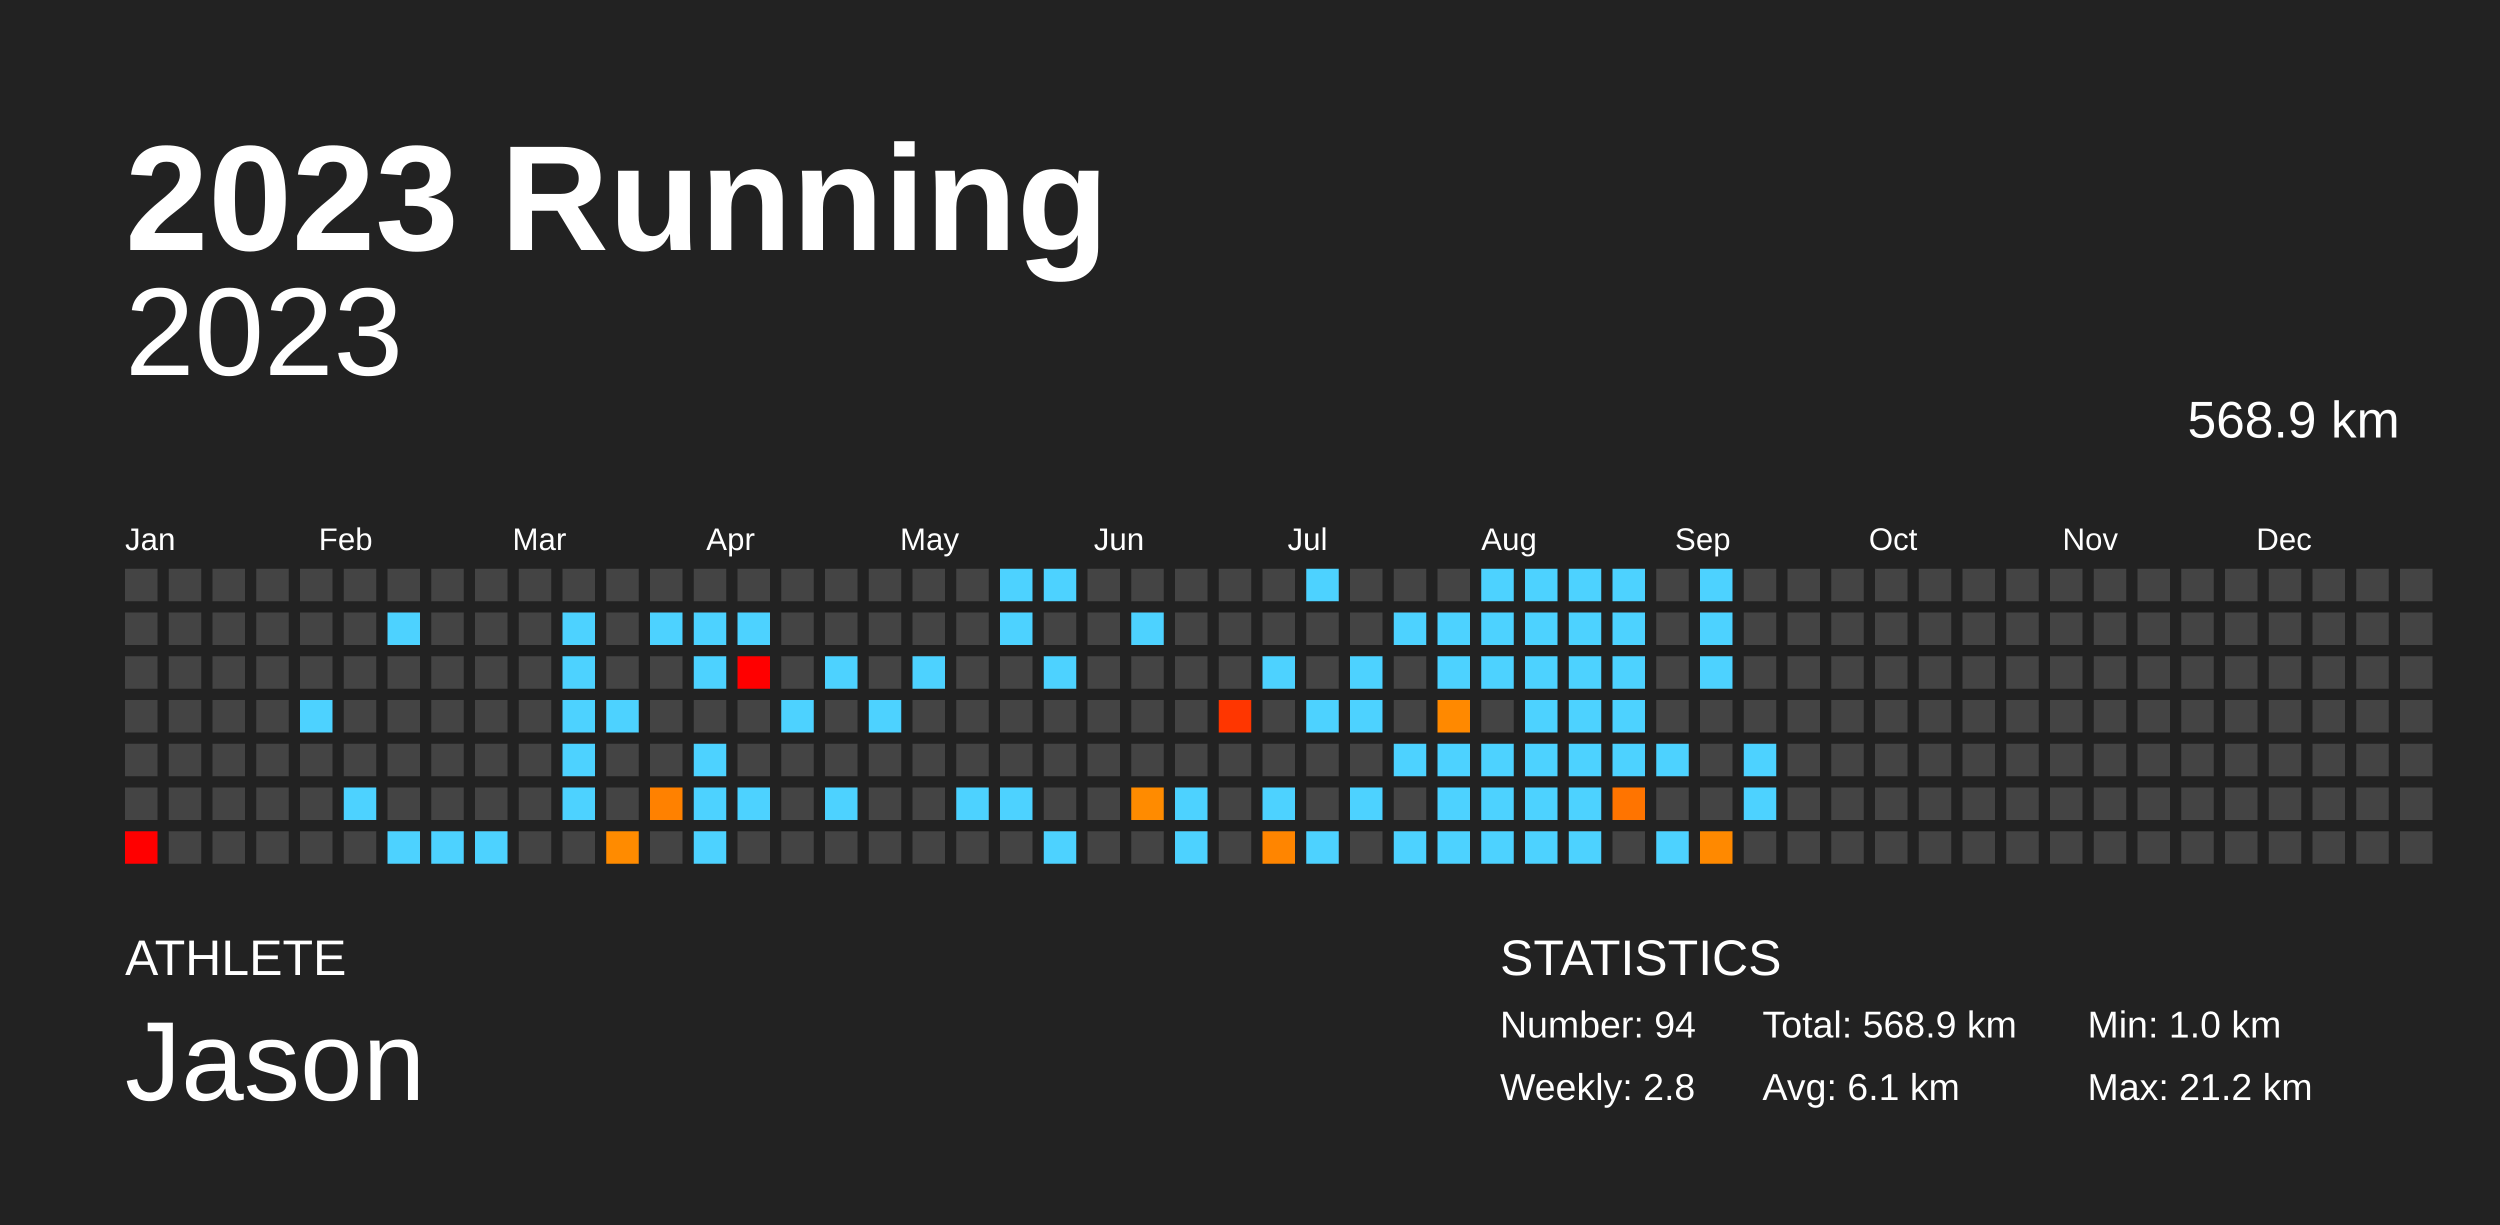
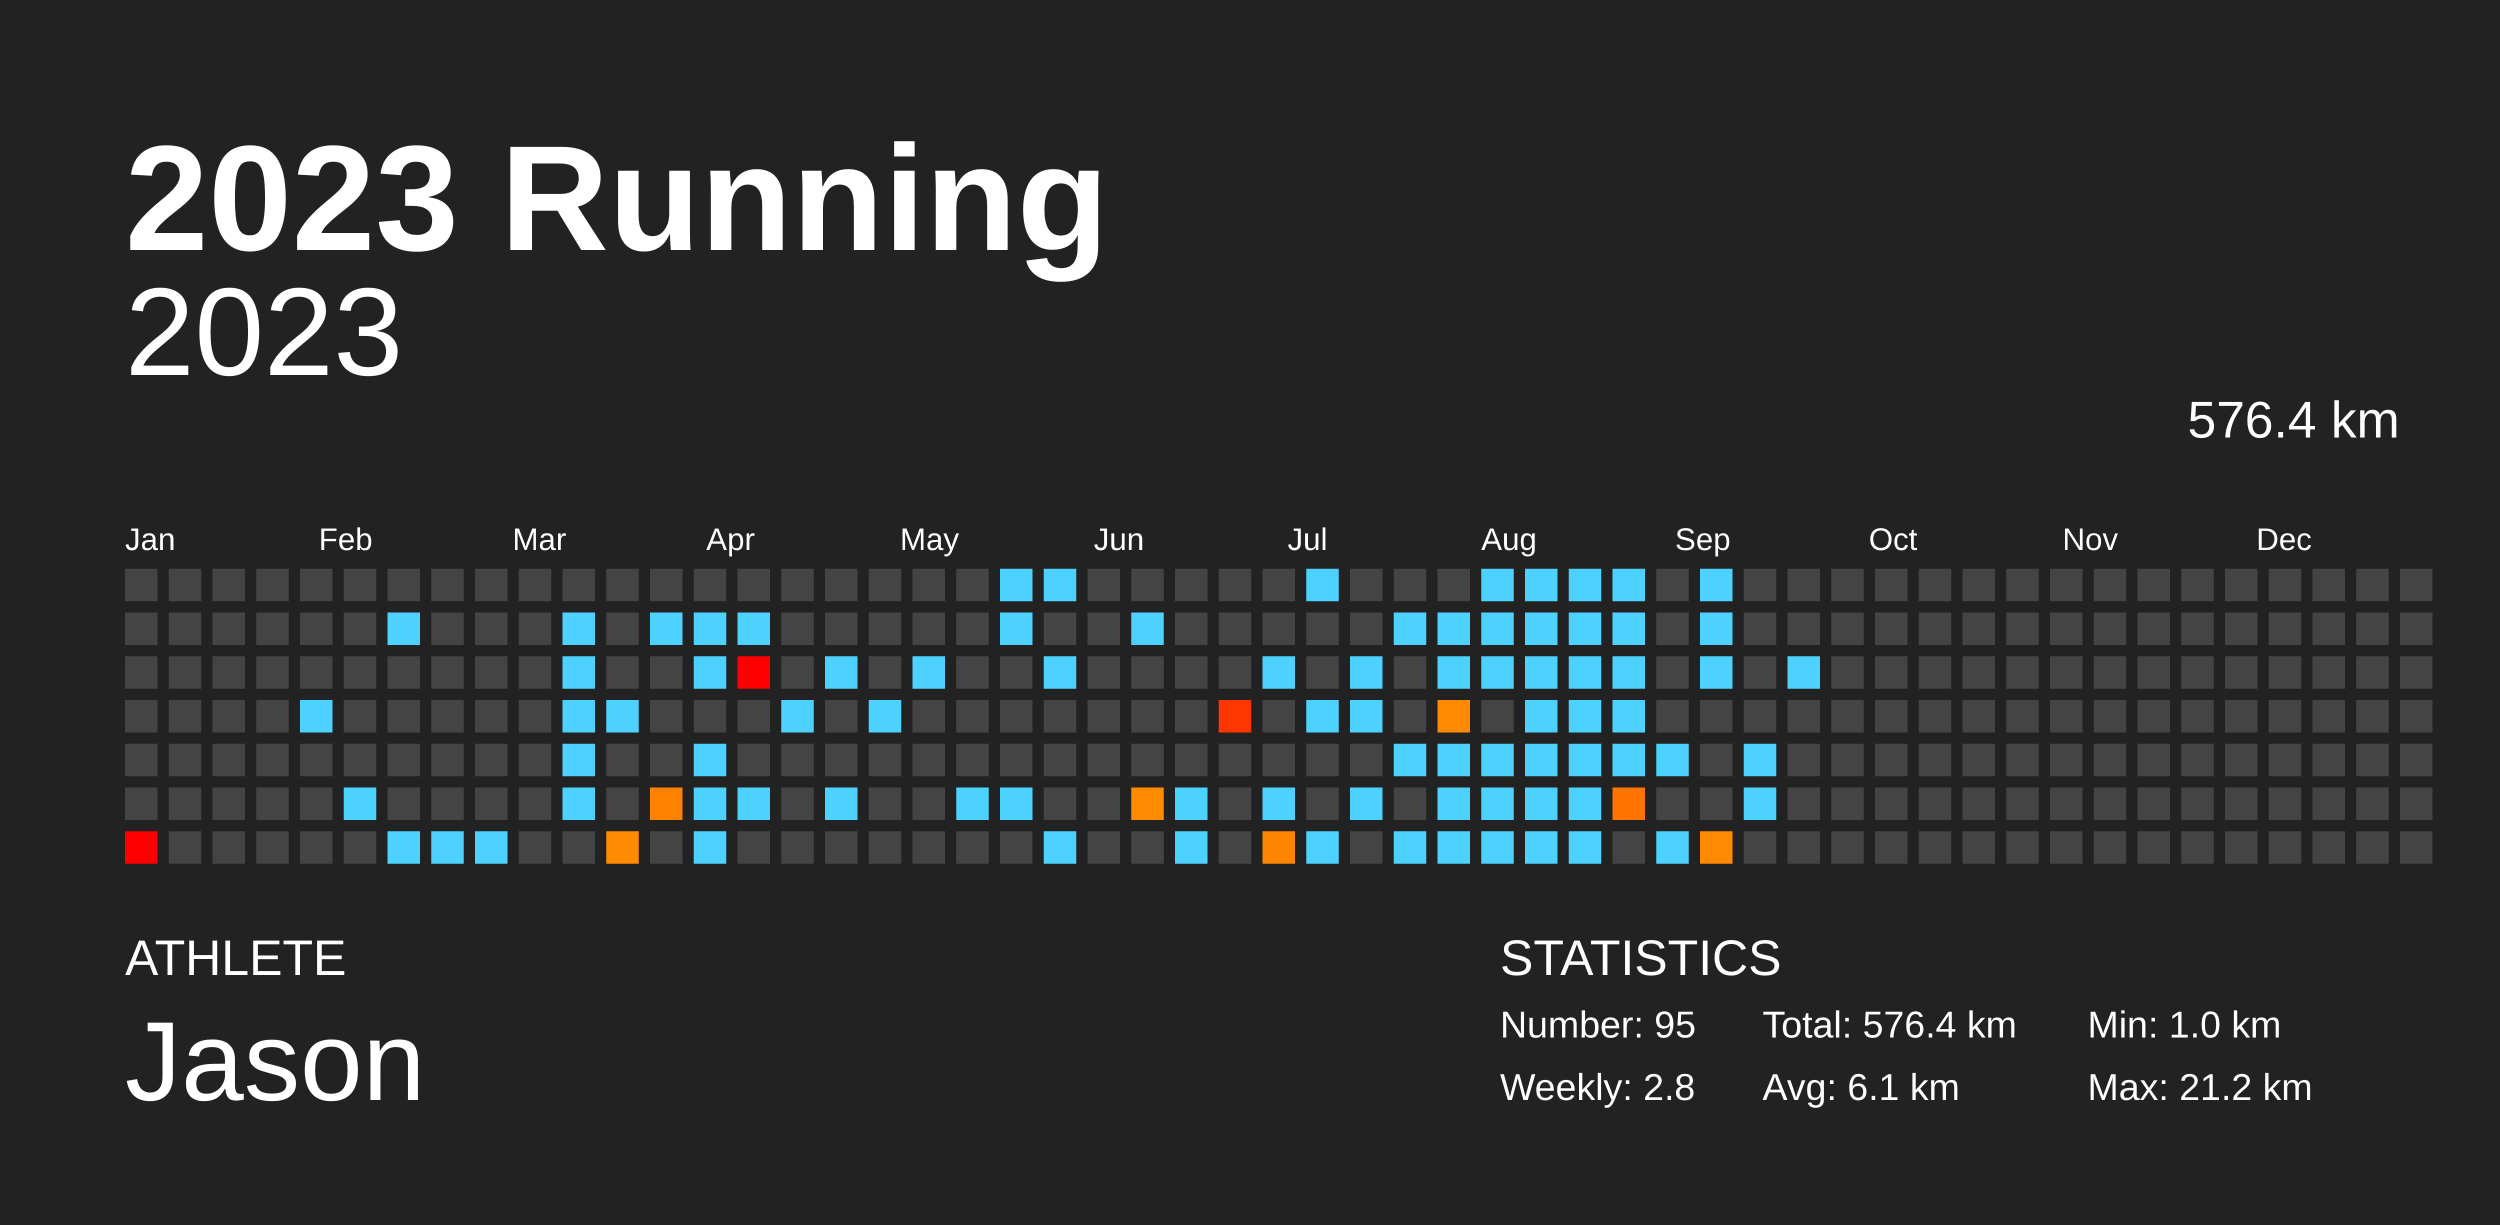
<svg xmlns="http://www.w3.org/2000/svg" baseProfile="full" height="98mm" version="1.1" viewBox="0,0,200,98" width="200mm">
  <defs />
  <rect fill="#222222" height="98" width="200" x="0" y="0" />
  <text fill="#FFFFFF" style="font-size:12px; font-family:Arial; font-weight:bold;" x="10" y="20">2023 Running</text>
  <text fill="#FFFFFF" style="font-size:4px; font-family:Arial" x="10" y="78">ATHLETE</text>
  <text fill="#FFFFFF" style="font-size:9px; font-family:Arial" x="10" y="88">Jason</text>
  <text fill="#FFFFFF" style="font-size:4px; font-family:Arial" x="120" y="78">STATISTICS</text>
-   <text fill="#FFFFFF" style="font-size:3px; font-family:Arial" x="120" y="83">Number: 94</text>
+   <text fill="#FFFFFF" style="font-size:3px; font-family:Arial" x="120" y="83">Number: 95</text>
  <text fill="#FFFFFF" style="font-size:3px; font-family:Arial" x="120" y="88">Weekly: 2.8</text>
-   <text fill="#FFFFFF" style="font-size:3px; font-family:Arial" x="141" y="83">Total: 568.9 km</text>
+   <text fill="#FFFFFF" style="font-size:3px; font-family:Arial" x="141" y="83">Total: 576.4 km</text>
  <text fill="#FFFFFF" style="font-size:3px; font-family:Arial" x="141" y="88">Avg: 6.1 km</text>
  <text fill="#FFFFFF" style="font-size:3px; font-family:Arial" x="167" y="83">Min: 1.0 km</text>
  <text fill="#FFFFFF" style="font-size:3px; font-family:Arial" x="167" y="88">Max: 21.2 km</text>
  <text alignment-baseline="hanging" fill="#FFFFFF" style="font-size:10.0px; font-family:Arial;" x="10" y="30">2023</text>
-   <text alignment-baseline="hanging" fill="#FFFFFF" style="font-size:4.125px; font-family:Arial;" x="175" y="35">568.9 km</text>
+   <text alignment-baseline="hanging" fill="#FFFFFF" style="font-size:4.125px; font-family:Arial;" x="175" y="35">576.4 km</text>
  <text fill="#FFFFFF" style="font-size:2.5px; font-family:Arial" x="10.0" y="44">Jan</text>
  <text fill="#FFFFFF" style="font-size:2.5px; font-family:Arial" x="25.5" y="44">Feb</text>
  <text fill="#FFFFFF" style="font-size:2.5px; font-family:Arial" x="41.0" y="44">Mar</text>
  <text fill="#FFFFFF" style="font-size:2.5px; font-family:Arial" x="56.5" y="44">Apr</text>
  <text fill="#FFFFFF" style="font-size:2.5px; font-family:Arial" x="72.0" y="44">May</text>
  <text fill="#FFFFFF" style="font-size:2.5px; font-family:Arial" x="87.5" y="44">Jun</text>
  <text fill="#FFFFFF" style="font-size:2.5px; font-family:Arial" x="103.0" y="44">Jul</text>
  <text fill="#FFFFFF" style="font-size:2.5px; font-family:Arial" x="118.5" y="44">Aug</text>
  <text fill="#FFFFFF" style="font-size:2.5px; font-family:Arial" x="134.0" y="44">Sep</text>
  <text fill="#FFFFFF" style="font-size:2.5px; font-family:Arial" x="149.5" y="44">Oct</text>
  <text fill="#FFFFFF" style="font-size:2.5px; font-family:Arial" x="165.0" y="44">Nov</text>
  <text fill="#FFFFFF" style="font-size:2.5px; font-family:Arial" x="180.5" y="44">Dec</text>
  <rect fill="#444444" height="2.6" width="2.6" x="10.0" y="45.5" />
  <rect fill="#444444" height="2.6" width="2.6" x="10.0" y="49.0" />
  <rect fill="#444444" height="2.6" width="2.6" x="10.0" y="52.5" />
  <rect fill="#444444" height="2.6" width="2.6" x="10.0" y="56.0" />
  <rect fill="#444444" height="2.6" width="2.6" x="10.0" y="59.5" />
  <rect fill="#444444" height="2.6" width="2.6" x="10.0" y="63.0" />
  <rect fill="red" height="2.6" width="2.6" x="10.0" y="66.5" />
  <rect fill="#444444" height="2.6" width="2.6" x="13.5" y="45.5" />
  <rect fill="#444444" height="2.6" width="2.6" x="13.5" y="49.0" />
  <rect fill="#444444" height="2.6" width="2.6" x="13.5" y="52.5" />
  <rect fill="#444444" height="2.6" width="2.6" x="13.5" y="56.0" />
  <rect fill="#444444" height="2.6" width="2.6" x="13.5" y="59.5" />
  <rect fill="#444444" height="2.6" width="2.6" x="13.5" y="63.0" />
  <rect fill="#444444" height="2.6" width="2.6" x="13.5" y="66.5" />
  <rect fill="#444444" height="2.6" width="2.6" x="17.0" y="45.5" />
  <rect fill="#444444" height="2.6" width="2.6" x="17.0" y="49.0" />
  <rect fill="#444444" height="2.6" width="2.6" x="17.0" y="52.5" />
  <rect fill="#444444" height="2.6" width="2.6" x="17.0" y="56.0" />
  <rect fill="#444444" height="2.6" width="2.6" x="17.0" y="59.5" />
  <rect fill="#444444" height="2.6" width="2.6" x="17.0" y="63.0" />
  <rect fill="#444444" height="2.6" width="2.6" x="17.0" y="66.5" />
  <rect fill="#444444" height="2.6" width="2.6" x="20.5" y="45.5" />
  <rect fill="#444444" height="2.6" width="2.6" x="20.5" y="49.0" />
  <rect fill="#444444" height="2.6" width="2.6" x="20.5" y="52.5" />
  <rect fill="#444444" height="2.6" width="2.6" x="20.5" y="56.0" />
  <rect fill="#444444" height="2.6" width="2.6" x="20.5" y="59.5" />
  <rect fill="#444444" height="2.6" width="2.6" x="20.5" y="63.0" />
  <rect fill="#444444" height="2.6" width="2.6" x="20.5" y="66.5" />
  <rect fill="#444444" height="2.6" width="2.6" x="24.0" y="45.5" />
  <rect fill="#444444" height="2.6" width="2.6" x="24.0" y="49.0" />
  <rect fill="#444444" height="2.6" width="2.6" x="24.0" y="52.5" />
  <rect fill="#4dd2ff" height="2.6" width="2.6" x="24.0" y="56.0" />
  <rect fill="#444444" height="2.6" width="2.6" x="24.0" y="59.5" />
  <rect fill="#444444" height="2.6" width="2.6" x="24.0" y="63.0" />
  <rect fill="#444444" height="2.6" width="2.6" x="24.0" y="66.5" />
  <rect fill="#444444" height="2.6" width="2.6" x="27.5" y="45.5" />
  <rect fill="#444444" height="2.6" width="2.6" x="27.5" y="49.0" />
  <rect fill="#444444" height="2.6" width="2.6" x="27.5" y="52.5" />
  <rect fill="#444444" height="2.6" width="2.6" x="27.5" y="56.0" />
  <rect fill="#444444" height="2.6" width="2.6" x="27.5" y="59.5" />
  <rect fill="#4dd2ff" height="2.6" width="2.6" x="27.5" y="63.0" />
  <rect fill="#444444" height="2.6" width="2.6" x="27.5" y="66.5" />
  <rect fill="#444444" height="2.6" width="2.6" x="31.0" y="45.5" />
  <rect fill="#4dd2ff" height="2.6" width="2.6" x="31.0" y="49.0" />
  <rect fill="#444444" height="2.6" width="2.6" x="31.0" y="52.5" />
  <rect fill="#444444" height="2.6" width="2.6" x="31.0" y="56.0" />
  <rect fill="#444444" height="2.6" width="2.6" x="31.0" y="59.5" />
  <rect fill="#444444" height="2.6" width="2.6" x="31.0" y="63.0" />
  <rect fill="#4dd2ff" height="2.6" width="2.6" x="31.0" y="66.5" />
  <rect fill="#444444" height="2.6" width="2.6" x="34.5" y="45.5" />
  <rect fill="#444444" height="2.6" width="2.6" x="34.5" y="49.0" />
  <rect fill="#444444" height="2.6" width="2.6" x="34.5" y="52.5" />
  <rect fill="#444444" height="2.6" width="2.6" x="34.5" y="56.0" />
  <rect fill="#444444" height="2.6" width="2.6" x="34.5" y="59.5" />
  <rect fill="#444444" height="2.6" width="2.6" x="34.5" y="63.0" />
  <rect fill="#4dd2ff" height="2.6" width="2.6" x="34.5" y="66.5" />
  <rect fill="#444444" height="2.6" width="2.6" x="38.0" y="45.5" />
  <rect fill="#444444" height="2.6" width="2.6" x="38.0" y="49.0" />
  <rect fill="#444444" height="2.6" width="2.6" x="38.0" y="52.5" />
  <rect fill="#444444" height="2.6" width="2.6" x="38.0" y="56.0" />
  <rect fill="#444444" height="2.6" width="2.6" x="38.0" y="59.5" />
  <rect fill="#444444" height="2.6" width="2.6" x="38.0" y="63.0" />
  <rect fill="#4dd2ff" height="2.6" width="2.6" x="38.0" y="66.5" />
  <rect fill="#444444" height="2.6" width="2.6" x="41.5" y="45.5" />
  <rect fill="#444444" height="2.6" width="2.6" x="41.5" y="49.0" />
  <rect fill="#444444" height="2.6" width="2.6" x="41.5" y="52.5" />
  <rect fill="#444444" height="2.6" width="2.6" x="41.5" y="56.0" />
  <rect fill="#444444" height="2.6" width="2.6" x="41.5" y="59.5" />
  <rect fill="#444444" height="2.6" width="2.6" x="41.5" y="63.0" />
  <rect fill="#444444" height="2.6" width="2.6" x="41.5" y="66.5" />
  <rect fill="#444444" height="2.6" width="2.6" x="45.0" y="45.5" />
  <rect fill="#4dd2ff" height="2.6" width="2.6" x="45.0" y="49.0" />
  <rect fill="#4dd2ff" height="2.6" width="2.6" x="45.0" y="52.5" />
  <rect fill="#4dd2ff" height="2.6" width="2.6" x="45.0" y="56.0" />
  <rect fill="#4dd2ff" height="2.6" width="2.6" x="45.0" y="59.5" />
  <rect fill="#4dd2ff" height="2.6" width="2.6" x="45.0" y="63.0" />
  <rect fill="#444444" height="2.6" width="2.6" x="45.0" y="66.5" />
  <rect fill="#444444" height="2.6" width="2.6" x="48.5" y="45.5" />
  <rect fill="#444444" height="2.6" width="2.6" x="48.5" y="49.0" />
  <rect fill="#444444" height="2.6" width="2.6" x="48.5" y="52.5" />
  <rect fill="#4dd2ff" height="2.6" width="2.6" x="48.5" y="56.0" />
  <rect fill="#444444" height="2.6" width="2.6" x="48.5" y="59.5" />
  <rect fill="#444444" height="2.6" width="2.6" x="48.5" y="63.0" />
  <rect fill="#ff8b00" height="2.6" width="2.6" x="48.5" y="66.5" />
  <rect fill="#444444" height="2.6" width="2.6" x="52.0" y="45.5" />
  <rect fill="#4dd2ff" height="2.6" width="2.6" x="52.0" y="49.0" />
  <rect fill="#444444" height="2.6" width="2.6" x="52.0" y="52.5" />
  <rect fill="#444444" height="2.6" width="2.6" x="52.0" y="56.0" />
  <rect fill="#444444" height="2.6" width="2.6" x="52.0" y="59.5" />
  <rect fill="#ff8100" height="2.6" width="2.6" x="52.0" y="63.0" />
  <rect fill="#444444" height="2.6" width="2.6" x="52.0" y="66.5" />
  <rect fill="#444444" height="2.6" width="2.6" x="55.5" y="45.5" />
  <rect fill="#4dd2ff" height="2.6" width="2.6" x="55.5" y="49.0" />
  <rect fill="#4dd2ff" height="2.6" width="2.6" x="55.5" y="52.5" />
  <rect fill="#444444" height="2.6" width="2.6" x="55.5" y="56.0" />
  <rect fill="#4dd2ff" height="2.6" width="2.6" x="55.5" y="59.5" />
  <rect fill="#4dd2ff" height="2.6" width="2.6" x="55.5" y="63.0" />
  <rect fill="#4dd2ff" height="2.6" width="2.6" x="55.5" y="66.5" />
  <rect fill="#444444" height="2.6" width="2.6" x="59.0" y="45.5" />
  <rect fill="#4dd2ff" height="2.6" width="2.6" x="59.0" y="49.0" />
  <rect fill="red" height="2.6" width="2.6" x="59.0" y="52.5" />
  <rect fill="#444444" height="2.6" width="2.6" x="59.0" y="56.0" />
  <rect fill="#444444" height="2.6" width="2.6" x="59.0" y="59.5" />
  <rect fill="#4dd2ff" height="2.6" width="2.6" x="59.0" y="63.0" />
  <rect fill="#444444" height="2.6" width="2.6" x="59.0" y="66.5" />
  <rect fill="#444444" height="2.6" width="2.6" x="62.5" y="45.5" />
  <rect fill="#444444" height="2.6" width="2.6" x="62.5" y="49.0" />
  <rect fill="#444444" height="2.6" width="2.6" x="62.5" y="52.5" />
  <rect fill="#4dd2ff" height="2.6" width="2.6" x="62.5" y="56.0" />
  <rect fill="#444444" height="2.6" width="2.6" x="62.5" y="59.5" />
  <rect fill="#444444" height="2.6" width="2.6" x="62.5" y="63.0" />
  <rect fill="#444444" height="2.6" width="2.6" x="62.5" y="66.5" />
  <rect fill="#444444" height="2.6" width="2.6" x="66.0" y="45.5" />
  <rect fill="#444444" height="2.6" width="2.6" x="66.0" y="49.0" />
  <rect fill="#4dd2ff" height="2.6" width="2.6" x="66.0" y="52.5" />
  <rect fill="#444444" height="2.6" width="2.6" x="66.0" y="56.0" />
  <rect fill="#444444" height="2.6" width="2.6" x="66.0" y="59.5" />
  <rect fill="#4dd2ff" height="2.6" width="2.6" x="66.0" y="63.0" />
  <rect fill="#444444" height="2.6" width="2.6" x="66.0" y="66.5" />
  <rect fill="#444444" height="2.6" width="2.6" x="69.5" y="45.5" />
  <rect fill="#444444" height="2.6" width="2.6" x="69.5" y="49.0" />
  <rect fill="#444444" height="2.6" width="2.6" x="69.5" y="52.5" />
  <rect fill="#4dd2ff" height="2.6" width="2.6" x="69.5" y="56.0" />
  <rect fill="#444444" height="2.6" width="2.6" x="69.5" y="59.5" />
  <rect fill="#444444" height="2.6" width="2.6" x="69.5" y="63.0" />
  <rect fill="#444444" height="2.6" width="2.6" x="69.5" y="66.5" />
  <rect fill="#444444" height="2.6" width="2.6" x="73.0" y="45.5" />
  <rect fill="#444444" height="2.6" width="2.6" x="73.0" y="49.0" />
  <rect fill="#4dd2ff" height="2.6" width="2.6" x="73.0" y="52.5" />
  <rect fill="#444444" height="2.6" width="2.6" x="73.0" y="56.0" />
  <rect fill="#444444" height="2.6" width="2.6" x="73.0" y="59.5" />
  <rect fill="#444444" height="2.6" width="2.6" x="73.0" y="63.0" />
  <rect fill="#444444" height="2.6" width="2.6" x="73.0" y="66.5" />
  <rect fill="#444444" height="2.6" width="2.6" x="76.5" y="45.5" />
  <rect fill="#444444" height="2.6" width="2.6" x="76.5" y="49.0" />
  <rect fill="#444444" height="2.6" width="2.6" x="76.5" y="52.5" />
  <rect fill="#444444" height="2.6" width="2.6" x="76.5" y="56.0" />
  <rect fill="#444444" height="2.6" width="2.6" x="76.5" y="59.5" />
  <rect fill="#4dd2ff" height="2.6" width="2.6" x="76.5" y="63.0" />
  <rect fill="#444444" height="2.6" width="2.6" x="76.5" y="66.5" />
  <rect fill="#4dd2ff" height="2.6" width="2.6" x="80.0" y="45.5" />
  <rect fill="#4dd2ff" height="2.6" width="2.6" x="80.0" y="49.0" />
  <rect fill="#444444" height="2.6" width="2.6" x="80.0" y="52.5" />
  <rect fill="#444444" height="2.6" width="2.6" x="80.0" y="56.0" />
  <rect fill="#444444" height="2.6" width="2.6" x="80.0" y="59.5" />
  <rect fill="#4dd2ff" height="2.6" width="2.6" x="80.0" y="63.0" />
  <rect fill="#444444" height="2.6" width="2.6" x="80.0" y="66.5" />
  <rect fill="#4dd2ff" height="2.6" width="2.6" x="83.5" y="45.5" />
  <rect fill="#444444" height="2.6" width="2.6" x="83.5" y="49.0" />
  <rect fill="#4dd2ff" height="2.6" width="2.6" x="83.5" y="52.5" />
  <rect fill="#444444" height="2.6" width="2.6" x="83.5" y="56.0" />
  <rect fill="#444444" height="2.6" width="2.6" x="83.5" y="59.5" />
  <rect fill="#444444" height="2.6" width="2.6" x="83.5" y="63.0" />
  <rect fill="#4dd2ff" height="2.6" width="2.6" x="83.5" y="66.5" />
  <rect fill="#444444" height="2.6" width="2.6" x="87.0" y="45.5" />
  <rect fill="#444444" height="2.6" width="2.6" x="87.0" y="49.0" />
  <rect fill="#444444" height="2.6" width="2.6" x="87.0" y="52.5" />
  <rect fill="#444444" height="2.6" width="2.6" x="87.0" y="56.0" />
  <rect fill="#444444" height="2.6" width="2.6" x="87.0" y="59.5" />
  <rect fill="#444444" height="2.6" width="2.6" x="87.0" y="63.0" />
  <rect fill="#444444" height="2.6" width="2.6" x="87.0" y="66.5" />
  <rect fill="#444444" height="2.6" width="2.6" x="90.5" y="45.5" />
  <rect fill="#4dd2ff" height="2.6" width="2.6" x="90.5" y="49.0" />
  <rect fill="#444444" height="2.6" width="2.6" x="90.5" y="52.5" />
  <rect fill="#444444" height="2.6" width="2.6" x="90.5" y="56.0" />
  <rect fill="#444444" height="2.6" width="2.6" x="90.5" y="59.5" />
  <rect fill="#ff8b00" height="2.6" width="2.6" x="90.5" y="63.0" />
  <rect fill="#444444" height="2.6" width="2.6" x="90.5" y="66.5" />
  <rect fill="#444444" height="2.6" width="2.6" x="94.0" y="45.5" />
  <rect fill="#444444" height="2.6" width="2.6" x="94.0" y="49.0" />
  <rect fill="#444444" height="2.6" width="2.6" x="94.0" y="52.5" />
  <rect fill="#444444" height="2.6" width="2.6" x="94.0" y="56.0" />
  <rect fill="#444444" height="2.6" width="2.6" x="94.0" y="59.5" />
  <rect fill="#4dd2ff" height="2.6" width="2.6" x="94.0" y="63.0" />
  <rect fill="#4dd2ff" height="2.6" width="2.6" x="94.0" y="66.5" />
  <rect fill="#444444" height="2.6" width="2.6" x="97.5" y="45.5" />
  <rect fill="#444444" height="2.6" width="2.6" x="97.5" y="49.0" />
  <rect fill="#444444" height="2.6" width="2.6" x="97.5" y="52.5" />
  <rect fill="#ff3600" height="2.6" width="2.6" x="97.5" y="56.0" />
  <rect fill="#444444" height="2.6" width="2.6" x="97.5" y="59.5" />
  <rect fill="#444444" height="2.6" width="2.6" x="97.5" y="63.0" />
  <rect fill="#444444" height="2.6" width="2.6" x="97.5" y="66.5" />
  <rect fill="#444444" height="2.6" width="2.6" x="101.0" y="45.5" />
  <rect fill="#444444" height="2.6" width="2.6" x="101.0" y="49.0" />
  <rect fill="#4dd2ff" height="2.6" width="2.6" x="101.0" y="52.5" />
  <rect fill="#444444" height="2.6" width="2.6" x="101.0" y="56.0" />
  <rect fill="#444444" height="2.6" width="2.6" x="101.0" y="59.5" />
  <rect fill="#4dd2ff" height="2.6" width="2.6" x="101.0" y="63.0" />
  <rect fill="#ff8500" height="2.6" width="2.6" x="101.0" y="66.5" />
  <rect fill="#4dd2ff" height="2.6" width="2.6" x="104.5" y="45.5" />
  <rect fill="#444444" height="2.6" width="2.6" x="104.5" y="49.0" />
  <rect fill="#444444" height="2.6" width="2.6" x="104.5" y="52.5" />
  <rect fill="#4dd2ff" height="2.6" width="2.6" x="104.5" y="56.0" />
  <rect fill="#444444" height="2.6" width="2.6" x="104.5" y="59.5" />
  <rect fill="#444444" height="2.6" width="2.6" x="104.5" y="63.0" />
  <rect fill="#4dd2ff" height="2.6" width="2.6" x="104.5" y="66.5" />
  <rect fill="#444444" height="2.6" width="2.6" x="108.0" y="45.5" />
  <rect fill="#444444" height="2.6" width="2.6" x="108.0" y="49.0" />
  <rect fill="#4dd2ff" height="2.6" width="2.6" x="108.0" y="52.5" />
  <rect fill="#4dd2ff" height="2.6" width="2.6" x="108.0" y="56.0" />
  <rect fill="#444444" height="2.6" width="2.6" x="108.0" y="59.5" />
  <rect fill="#4dd2ff" height="2.6" width="2.6" x="108.0" y="63.0" />
  <rect fill="#444444" height="2.6" width="2.6" x="108.0" y="66.5" />
  <rect fill="#444444" height="2.6" width="2.6" x="111.5" y="45.5" />
  <rect fill="#4dd2ff" height="2.6" width="2.6" x="111.5" y="49.0" />
  <rect fill="#444444" height="2.6" width="2.6" x="111.5" y="52.5" />
  <rect fill="#444444" height="2.6" width="2.6" x="111.5" y="56.0" />
  <rect fill="#4dd2ff" height="2.6" width="2.6" x="111.5" y="59.5" />
  <rect fill="#444444" height="2.6" width="2.6" x="111.5" y="63.0" />
  <rect fill="#4dd2ff" height="2.6" width="2.6" x="111.5" y="66.5" />
  <rect fill="#444444" height="2.6" width="2.6" x="115.0" y="45.5" />
  <rect fill="#4dd2ff" height="2.6" width="2.6" x="115.0" y="49.0" />
  <rect fill="#4dd2ff" height="2.6" width="2.6" x="115.0" y="52.5" />
  <rect fill="#ff8900" height="2.6" width="2.6" x="115.0" y="56.0" />
  <rect fill="#4dd2ff" height="2.6" width="2.6" x="115.0" y="59.5" />
  <rect fill="#4dd2ff" height="2.6" width="2.6" x="115.0" y="63.0" />
  <rect fill="#4dd2ff" height="2.6" width="2.6" x="115.0" y="66.5" />
  <rect fill="#4dd2ff" height="2.6" width="2.6" x="118.5" y="45.5" />
  <rect fill="#4dd2ff" height="2.6" width="2.6" x="118.5" y="49.0" />
  <rect fill="#4dd2ff" height="2.6" width="2.6" x="118.5" y="52.5" />
  <rect fill="#444444" height="2.6" width="2.6" x="118.5" y="56.0" />
  <rect fill="#4dd2ff" height="2.6" width="2.6" x="118.5" y="59.5" />
  <rect fill="#4dd2ff" height="2.6" width="2.6" x="118.5" y="63.0" />
  <rect fill="#4dd2ff" height="2.6" width="2.6" x="118.5" y="66.5" />
  <rect fill="#4dd2ff" height="2.6" width="2.6" x="122.0" y="45.5" />
  <rect fill="#4dd2ff" height="2.6" width="2.6" x="122.0" y="49.0" />
  <rect fill="#4dd2ff" height="2.6" width="2.6" x="122.0" y="52.5" />
  <rect fill="#4dd2ff" height="2.6" width="2.6" x="122.0" y="56.0" />
  <rect fill="#4dd2ff" height="2.6" width="2.6" x="122.0" y="59.5" />
  <rect fill="#4dd2ff" height="2.6" width="2.6" x="122.0" y="63.0" />
  <rect fill="#4dd2ff" height="2.6" width="2.6" x="122.0" y="66.5" />
  <rect fill="#4dd2ff" height="2.6" width="2.6" x="125.5" y="45.5" />
  <rect fill="#4dd2ff" height="2.6" width="2.6" x="125.5" y="49.0" />
  <rect fill="#4dd2ff" height="2.6" width="2.6" x="125.5" y="52.5" />
  <rect fill="#4dd2ff" height="2.6" width="2.6" x="125.5" y="56.0" />
  <rect fill="#4dd2ff" height="2.6" width="2.6" x="125.5" y="59.5" />
  <rect fill="#4dd2ff" height="2.6" width="2.6" x="125.5" y="63.0" />
  <rect fill="#4dd2ff" height="2.6" width="2.6" x="125.5" y="66.5" />
  <rect fill="#4dd2ff" height="2.6" width="2.6" x="129.0" y="45.5" />
  <rect fill="#4dd2ff" height="2.6" width="2.6" x="129.0" y="49.0" />
  <rect fill="#4dd2ff" height="2.6" width="2.6" x="129.0" y="52.5" />
  <rect fill="#4dd2ff" height="2.6" width="2.6" x="129.0" y="56.0" />
  <rect fill="#4dd2ff" height="2.6" width="2.6" x="129.0" y="59.5" />
  <rect fill="#ff7400" height="2.6" width="2.6" x="129.0" y="63.0" />
  <rect fill="#444444" height="2.6" width="2.6" x="129.0" y="66.5" />
  <rect fill="#444444" height="2.6" width="2.6" x="132.5" y="45.5" />
  <rect fill="#444444" height="2.6" width="2.6" x="132.5" y="49.0" />
  <rect fill="#444444" height="2.6" width="2.6" x="132.5" y="52.5" />
  <rect fill="#444444" height="2.6" width="2.6" x="132.5" y="56.0" />
  <rect fill="#4dd2ff" height="2.6" width="2.6" x="132.5" y="59.5" />
  <rect fill="#444444" height="2.6" width="2.6" x="132.5" y="63.0" />
  <rect fill="#4dd2ff" height="2.6" width="2.6" x="132.5" y="66.5" />
  <rect fill="#4dd2ff" height="2.6" width="2.6" x="136.0" y="45.5" />
  <rect fill="#4dd2ff" height="2.6" width="2.6" x="136.0" y="49.0" />
  <rect fill="#4dd2ff" height="2.6" width="2.6" x="136.0" y="52.5" />
  <rect fill="#444444" height="2.6" width="2.6" x="136.0" y="56.0" />
  <rect fill="#444444" height="2.6" width="2.6" x="136.0" y="59.5" />
  <rect fill="#444444" height="2.6" width="2.6" x="136.0" y="63.0" />
  <rect fill="#ff8900" height="2.6" width="2.6" x="136.0" y="66.5" />
  <rect fill="#444444" height="2.6" width="2.6" x="139.5" y="45.5" />
  <rect fill="#444444" height="2.6" width="2.6" x="139.5" y="49.0" />
  <rect fill="#444444" height="2.6" width="2.6" x="139.5" y="52.5" />
  <rect fill="#444444" height="2.6" width="2.6" x="139.5" y="56.0" />
  <rect fill="#4dd2ff" height="2.6" width="2.6" x="139.5" y="59.5" />
  <rect fill="#4dd2ff" height="2.6" width="2.6" x="139.5" y="63.0" />
  <rect fill="#444444" height="2.6" width="2.6" x="139.5" y="66.5" />
  <rect fill="#444444" height="2.6" width="2.6" x="143.0" y="45.5" />
  <rect fill="#444444" height="2.6" width="2.6" x="143.0" y="49.0" />
-   <rect fill="#444444" height="2.6" width="2.6" x="143.0" y="52.5" />
+   <rect fill="#4dd2ff" height="2.6" width="2.6" x="143.0" y="52.5" />
  <rect fill="#444444" height="2.6" width="2.6" x="143.0" y="56.0" />
  <rect fill="#444444" height="2.6" width="2.6" x="143.0" y="59.5" />
  <rect fill="#444444" height="2.6" width="2.6" x="143.0" y="63.0" />
  <rect fill="#444444" height="2.6" width="2.6" x="143.0" y="66.5" />
  <rect fill="#444444" height="2.6" width="2.6" x="146.5" y="45.5" />
  <rect fill="#444444" height="2.6" width="2.6" x="146.5" y="49.0" />
  <rect fill="#444444" height="2.6" width="2.6" x="146.5" y="52.5" />
  <rect fill="#444444" height="2.6" width="2.6" x="146.5" y="56.0" />
  <rect fill="#444444" height="2.6" width="2.6" x="146.5" y="59.5" />
  <rect fill="#444444" height="2.6" width="2.6" x="146.5" y="63.0" />
  <rect fill="#444444" height="2.6" width="2.6" x="146.5" y="66.5" />
  <rect fill="#444444" height="2.6" width="2.6" x="150.0" y="45.5" />
  <rect fill="#444444" height="2.6" width="2.6" x="150.0" y="49.0" />
  <rect fill="#444444" height="2.6" width="2.6" x="150.0" y="52.5" />
  <rect fill="#444444" height="2.6" width="2.6" x="150.0" y="56.0" />
  <rect fill="#444444" height="2.6" width="2.6" x="150.0" y="59.5" />
  <rect fill="#444444" height="2.6" width="2.6" x="150.0" y="63.0" />
  <rect fill="#444444" height="2.6" width="2.6" x="150.0" y="66.5" />
  <rect fill="#444444" height="2.6" width="2.6" x="153.5" y="45.5" />
  <rect fill="#444444" height="2.6" width="2.6" x="153.5" y="49.0" />
  <rect fill="#444444" height="2.6" width="2.6" x="153.5" y="52.5" />
  <rect fill="#444444" height="2.6" width="2.6" x="153.5" y="56.0" />
  <rect fill="#444444" height="2.6" width="2.6" x="153.5" y="59.5" />
  <rect fill="#444444" height="2.6" width="2.6" x="153.5" y="63.0" />
  <rect fill="#444444" height="2.6" width="2.6" x="153.5" y="66.5" />
  <rect fill="#444444" height="2.6" width="2.6" x="157.0" y="45.5" />
  <rect fill="#444444" height="2.6" width="2.6" x="157.0" y="49.0" />
  <rect fill="#444444" height="2.6" width="2.6" x="157.0" y="52.5" />
  <rect fill="#444444" height="2.6" width="2.6" x="157.0" y="56.0" />
  <rect fill="#444444" height="2.6" width="2.6" x="157.0" y="59.5" />
  <rect fill="#444444" height="2.6" width="2.6" x="157.0" y="63.0" />
  <rect fill="#444444" height="2.6" width="2.6" x="157.0" y="66.5" />
  <rect fill="#444444" height="2.6" width="2.6" x="160.5" y="45.5" />
  <rect fill="#444444" height="2.6" width="2.6" x="160.5" y="49.0" />
  <rect fill="#444444" height="2.6" width="2.6" x="160.5" y="52.5" />
  <rect fill="#444444" height="2.6" width="2.6" x="160.5" y="56.0" />
  <rect fill="#444444" height="2.6" width="2.6" x="160.5" y="59.5" />
  <rect fill="#444444" height="2.6" width="2.6" x="160.5" y="63.0" />
  <rect fill="#444444" height="2.6" width="2.6" x="160.5" y="66.5" />
  <rect fill="#444444" height="2.6" width="2.6" x="164.0" y="45.5" />
  <rect fill="#444444" height="2.6" width="2.6" x="164.0" y="49.0" />
  <rect fill="#444444" height="2.6" width="2.6" x="164.0" y="52.5" />
  <rect fill="#444444" height="2.6" width="2.6" x="164.0" y="56.0" />
  <rect fill="#444444" height="2.6" width="2.6" x="164.0" y="59.5" />
  <rect fill="#444444" height="2.6" width="2.6" x="164.0" y="63.0" />
  <rect fill="#444444" height="2.6" width="2.6" x="164.0" y="66.5" />
  <rect fill="#444444" height="2.6" width="2.6" x="167.5" y="45.5" />
  <rect fill="#444444" height="2.6" width="2.6" x="167.5" y="49.0" />
  <rect fill="#444444" height="2.6" width="2.6" x="167.5" y="52.5" />
  <rect fill="#444444" height="2.6" width="2.6" x="167.5" y="56.0" />
  <rect fill="#444444" height="2.6" width="2.6" x="167.5" y="59.5" />
  <rect fill="#444444" height="2.6" width="2.6" x="167.5" y="63.0" />
  <rect fill="#444444" height="2.6" width="2.6" x="167.5" y="66.5" />
  <rect fill="#444444" height="2.6" width="2.6" x="171.0" y="45.5" />
  <rect fill="#444444" height="2.6" width="2.6" x="171.0" y="49.0" />
  <rect fill="#444444" height="2.6" width="2.6" x="171.0" y="52.5" />
  <rect fill="#444444" height="2.6" width="2.6" x="171.0" y="56.0" />
  <rect fill="#444444" height="2.6" width="2.6" x="171.0" y="59.5" />
  <rect fill="#444444" height="2.6" width="2.6" x="171.0" y="63.0" />
  <rect fill="#444444" height="2.6" width="2.6" x="171.0" y="66.5" />
  <rect fill="#444444" height="2.6" width="2.6" x="174.5" y="45.5" />
  <rect fill="#444444" height="2.6" width="2.6" x="174.5" y="49.0" />
  <rect fill="#444444" height="2.6" width="2.6" x="174.5" y="52.5" />
  <rect fill="#444444" height="2.6" width="2.6" x="174.5" y="56.0" />
  <rect fill="#444444" height="2.6" width="2.6" x="174.5" y="59.5" />
  <rect fill="#444444" height="2.6" width="2.6" x="174.5" y="63.0" />
  <rect fill="#444444" height="2.6" width="2.6" x="174.5" y="66.5" />
  <rect fill="#444444" height="2.6" width="2.6" x="178.0" y="45.5" />
  <rect fill="#444444" height="2.6" width="2.6" x="178.0" y="49.0" />
  <rect fill="#444444" height="2.6" width="2.6" x="178.0" y="52.5" />
  <rect fill="#444444" height="2.6" width="2.6" x="178.0" y="56.0" />
  <rect fill="#444444" height="2.6" width="2.6" x="178.0" y="59.5" />
  <rect fill="#444444" height="2.6" width="2.6" x="178.0" y="63.0" />
  <rect fill="#444444" height="2.6" width="2.6" x="178.0" y="66.5" />
  <rect fill="#444444" height="2.6" width="2.6" x="181.5" y="45.5" />
  <rect fill="#444444" height="2.6" width="2.6" x="181.5" y="49.0" />
  <rect fill="#444444" height="2.6" width="2.6" x="181.5" y="52.5" />
  <rect fill="#444444" height="2.6" width="2.6" x="181.5" y="56.0" />
  <rect fill="#444444" height="2.6" width="2.6" x="181.5" y="59.5" />
  <rect fill="#444444" height="2.6" width="2.6" x="181.5" y="63.0" />
  <rect fill="#444444" height="2.6" width="2.6" x="181.5" y="66.5" />
  <rect fill="#444444" height="2.6" width="2.6" x="185.0" y="45.5" />
  <rect fill="#444444" height="2.6" width="2.6" x="185.0" y="49.0" />
  <rect fill="#444444" height="2.6" width="2.6" x="185.0" y="52.5" />
  <rect fill="#444444" height="2.6" width="2.6" x="185.0" y="56.0" />
  <rect fill="#444444" height="2.6" width="2.6" x="185.0" y="59.5" />
  <rect fill="#444444" height="2.6" width="2.6" x="185.0" y="63.0" />
  <rect fill="#444444" height="2.6" width="2.6" x="185.0" y="66.5" />
  <rect fill="#444444" height="2.6" width="2.6" x="188.5" y="45.5" />
  <rect fill="#444444" height="2.6" width="2.6" x="188.5" y="49.0" />
  <rect fill="#444444" height="2.6" width="2.6" x="188.5" y="52.5" />
  <rect fill="#444444" height="2.6" width="2.6" x="188.5" y="56.0" />
  <rect fill="#444444" height="2.6" width="2.6" x="188.5" y="59.5" />
  <rect fill="#444444" height="2.6" width="2.6" x="188.5" y="63.0" />
  <rect fill="#444444" height="2.6" width="2.6" x="188.5" y="66.5" />
  <rect fill="#444444" height="2.6" width="2.6" x="192.0" y="45.5" />
  <rect fill="#444444" height="2.6" width="2.6" x="192.0" y="49.0" />
  <rect fill="#444444" height="2.6" width="2.6" x="192.0" y="52.5" />
  <rect fill="#444444" height="2.6" width="2.6" x="192.0" y="56.0" />
  <rect fill="#444444" height="2.6" width="2.6" x="192.0" y="59.5" />
  <rect fill="#444444" height="2.6" width="2.6" x="192.0" y="63.0" />
  <rect fill="#444444" height="2.6" width="2.6" x="192.0" y="66.5" />
</svg>
